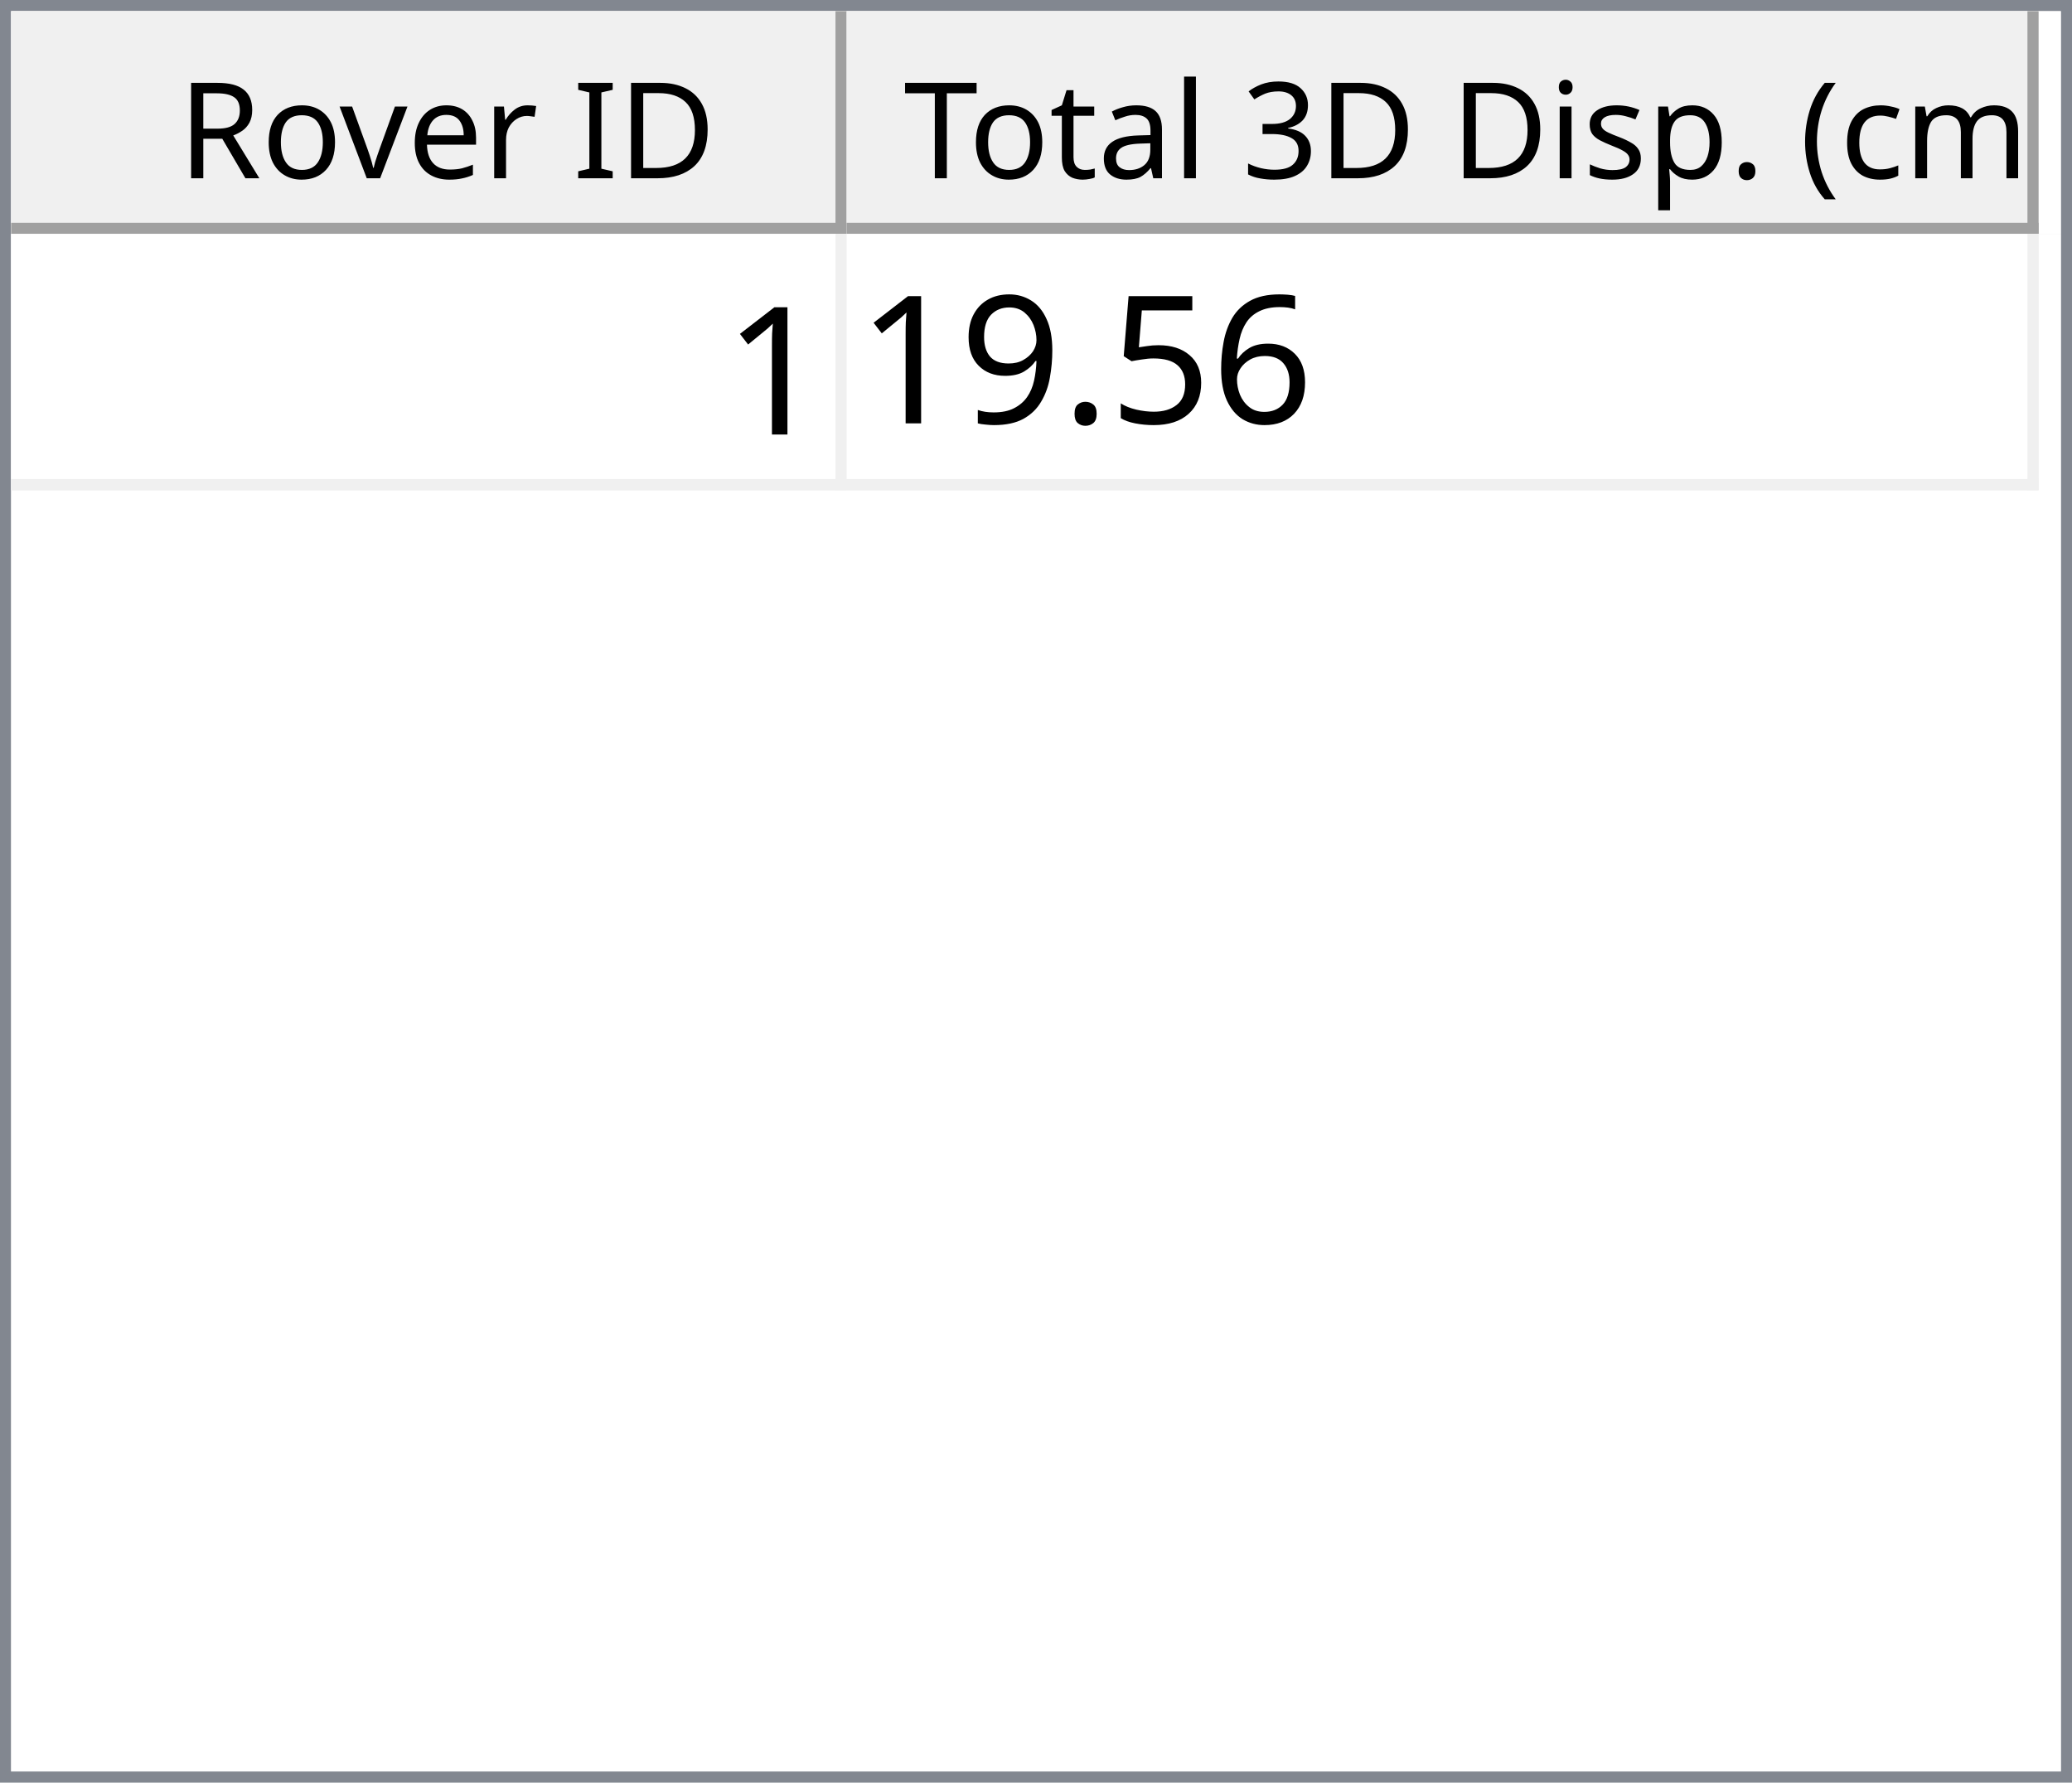
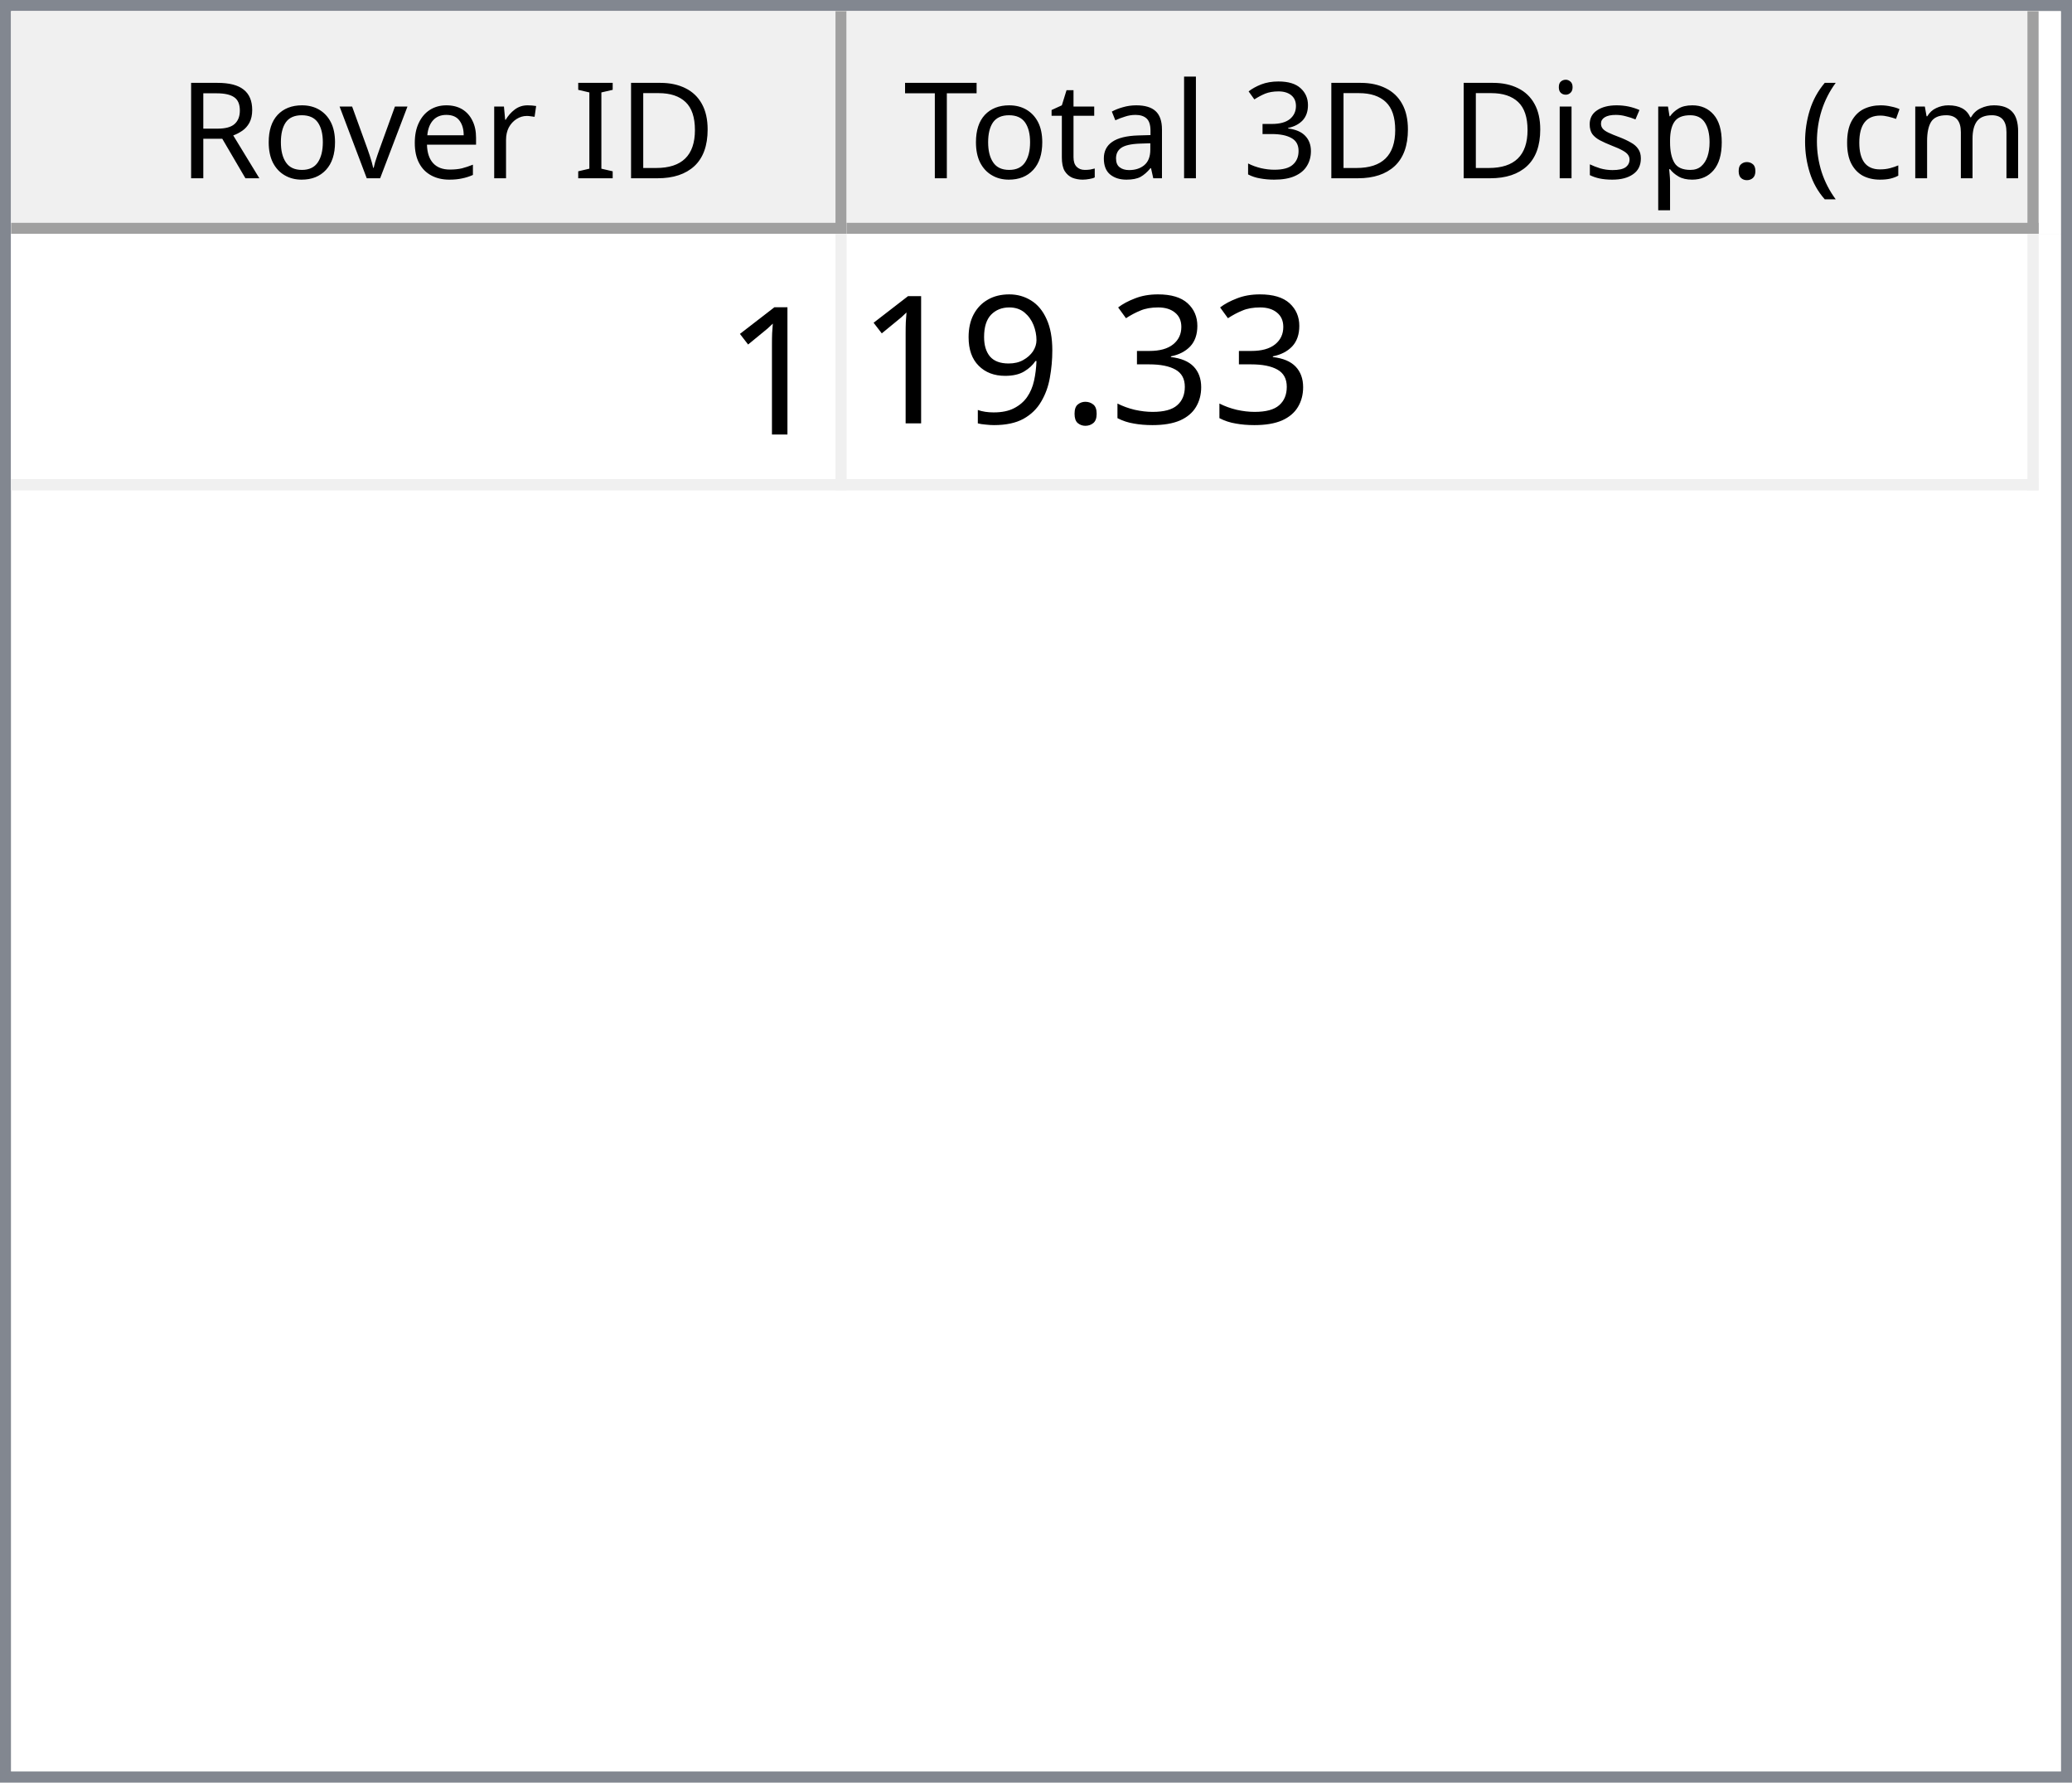
<svg xmlns="http://www.w3.org/2000/svg" style="fill-opacity:1; color-rendering:auto; color-interpolation:auto; text-rendering:auto; stroke:black; stroke-linecap:square; stroke-miterlimit:10; shape-rendering:auto; stroke-opacity:1; fill:black; stroke-dasharray:none; font-weight:normal; stroke-width:1; font-family:'Dialog'; font-style:normal; stroke-linejoin:miter; font-size:12px; stroke-dashoffset:0; image-rendering:auto;" width="186" height="160">
  <defs id="genericDefs" />
  <g>
    <defs id="defs1">
      <clipPath clipPathUnits="userSpaceOnUse" id="clipPath1">
        <path d="M0 0 L186 0 L186 160 L0 160 L0 0 Z" />
      </clipPath>
      <clipPath clipPathUnits="userSpaceOnUse" id="clipPath2">
        <path d="M0 0 L0 160 L186 160 L186 0 Z" />
      </clipPath>
      <clipPath clipPathUnits="userSpaceOnUse" id="clipPath3">
        <path d="M0 0 L0 20 L184 20 L184 0 Z" />
      </clipPath>
      <clipPath clipPathUnits="userSpaceOnUse" id="clipPath4">
        <path d="M0 0 L0 20 L75 20 L75 0 Z" />
      </clipPath>
      <clipPath clipPathUnits="userSpaceOnUse" id="clipPath5">
        <path d="M1 1 L1 19 L74 19 L74 1 Z" />
      </clipPath>
      <clipPath clipPathUnits="userSpaceOnUse" id="clipPath6">
        <path d="M0 0 L0 18 L73 18 L73 0 Z" />
      </clipPath>
      <clipPath clipPathUnits="userSpaceOnUse" id="clipPath7">
        <path d="M-0.5 -0.5 L-0.5 19.5 L74.5 19.5 L74.5 -0.5 Z" />
      </clipPath>
      <clipPath clipPathUnits="userSpaceOnUse" id="clipPath8">
        <path d="M0 0 L0 20 L107 20 L107 0 Z" />
      </clipPath>
      <clipPath clipPathUnits="userSpaceOnUse" id="clipPath9">
        <path d="M1 1 L1 19 L106 19 L106 1 Z" />
      </clipPath>
      <clipPath clipPathUnits="userSpaceOnUse" id="clipPath10">
        <path d="M0 0 L0 18 L105 18 L105 0 Z" />
      </clipPath>
      <clipPath clipPathUnits="userSpaceOnUse" id="clipPath11">
        <path d="M-0.5 -0.5 L-0.5 19.5 L106.5 19.5 L106.5 -0.5 Z" />
      </clipPath>
      <clipPath clipPathUnits="userSpaceOnUse" id="clipPath12">
        <path d="M0 0 L0 138 L184 138 L184 0 Z" />
      </clipPath>
      <clipPath clipPathUnits="userSpaceOnUse" id="clipPath13">
        <path d="M0 0 L0 23 L182 23 L182 0 Z" />
      </clipPath>
      <clipPath clipPathUnits="userSpaceOnUse" id="clipPath14">
        <path d="M-0.5 -0.5 L-0.5 22.5 L181.5 22.5 L181.5 -0.5 Z" />
      </clipPath>
      <clipPath clipPathUnits="userSpaceOnUse" id="clipPath15">
        <path d="M0 0 L0 22 L74 22 L74 0 Z" />
      </clipPath>
      <clipPath clipPathUnits="userSpaceOnUse" id="clipPath16">
        <path d="M0 0 L0 22 L106 22 L106 0 Z" />
      </clipPath>
      <font horiz-adv-x="64.551" id="font1">
        <font-face ascent="107.91" descent="25.098" units-per-em="100" style="font-style:normal; font-family:Segoe UI; font-weight:normal;" />
        <missing-glyph horiz-adv-x="64.551" d="M8.109 0 L8.109 68.266 L56.453 68.266 L56.453 0 L8.109 0 ZM15.328 7.234 L49.219 7.234 L49.219 61.031 L15.328 61.031 L15.328 7.234 Z" />
        <glyph unicode="D" horiz-adv-x="70.117" d="M9.188 0 L9.188 70.016 L28.516 70.016 Q65.531 70.016 65.531 35.891 Q65.531 19.672 55.25 9.836 Q44.969 0 27.734 0 L9.188 0 ZM17.391 62.594 L17.391 7.422 L27.828 7.422 Q41.609 7.422 49.273 14.797 Q56.938 22.172 56.938 35.688 Q56.938 62.594 28.328 62.594 L17.391 62.594 Z" />
        <glyph unicode="I" horiz-adv-x="26.611" d="M17.391 0 L9.188 0 L9.188 70.016 L17.391 70.016 L17.391 0 Z" />
        <glyph unicode=" " horiz-adv-x="27.393" d="" />
        <glyph unicode="r" horiz-adv-x="34.766" d="M34.188 41.891 Q32.078 43.5 28.125 43.5 Q23 43.5 19.555 38.672 Q16.109 33.844 16.109 25.484 L16.109 0 L8.109 0 L8.109 50 L16.109 50 L16.109 39.703 L16.312 39.703 Q18.016 44.969 21.531 47.922 Q25.047 50.875 29.391 50.875 Q32.516 50.875 34.188 50.203 L34.188 41.891 Z" />
        <glyph unicode="e" horiz-adv-x="52.295" d="M48.297 23 L12.984 23 Q13.188 14.656 17.484 10.109 Q21.781 5.562 29.297 5.562 Q37.75 5.562 44.828 11.141 L44.828 3.609 Q38.234 -1.172 27.391 -1.172 Q16.797 -1.172 10.742 5.641 Q4.688 12.453 4.688 24.812 Q4.688 36.469 11.305 43.82 Q17.922 51.172 27.734 51.172 Q37.547 51.172 42.922 44.828 Q48.297 38.484 48.297 27.203 L48.297 23 ZM40.094 29.781 Q40.047 36.719 36.75 40.578 Q33.453 44.438 27.594 44.438 Q21.922 44.438 17.969 40.383 Q14.016 36.328 13.094 29.781 L40.094 29.781 Z" />
        <glyph unicode="v" horiz-adv-x="47.9" d="M47.406 50 L27.484 0 L19.625 0 L0.688 50 L9.469 50 L22.172 13.672 Q23.578 9.672 23.922 6.688 L24.125 6.688 Q24.609 10.453 25.688 13.484 L38.969 50 L47.406 50 Z" />
        <glyph unicode="o" horiz-adv-x="58.594" d="M29 -1.172 Q17.922 -1.172 11.305 5.836 Q4.688 12.844 4.688 24.422 Q4.688 37.016 11.57 44.094 Q18.453 51.172 30.172 51.172 Q41.359 51.172 47.633 44.289 Q53.906 37.406 53.906 25.203 Q53.906 13.234 47.141 6.031 Q40.375 -1.172 29 -1.172 ZM29.594 44.438 Q21.875 44.438 17.383 39.188 Q12.891 33.938 12.891 24.703 Q12.891 15.828 17.43 10.695 Q21.969 5.562 29.594 5.562 Q37.359 5.562 41.531 10.594 Q45.703 15.625 45.703 24.906 Q45.703 34.281 41.531 39.359 Q37.359 44.438 29.594 44.438 Z" />
        <glyph unicode="R" horiz-adv-x="59.814" d="M59.375 0 L49.609 0 L37.891 19.625 Q36.281 22.359 34.766 24.289 Q33.25 26.219 31.664 27.438 Q30.078 28.656 28.25 29.219 Q26.422 29.781 24.125 29.781 L17.391 29.781 L17.391 0 L9.188 0 L9.188 70.016 L30.078 70.016 Q34.672 70.016 38.555 68.867 Q42.438 67.719 45.289 65.375 Q48.141 63.031 49.758 59.547 Q51.375 56.062 51.375 51.375 Q51.375 47.703 50.273 44.656 Q49.172 41.609 47.148 39.211 Q45.125 36.812 42.266 35.133 Q39.406 33.453 35.844 32.516 L35.844 32.328 Q37.594 31.547 38.891 30.547 Q40.188 29.547 41.359 28.18 Q42.531 26.812 43.68 25.078 Q44.828 23.344 46.234 21.047 L59.375 0 ZM17.391 62.594 L17.391 37.203 L28.516 37.203 Q31.594 37.203 34.203 38.133 Q36.812 39.062 38.719 40.797 Q40.625 42.531 41.703 45.047 Q42.781 47.562 42.781 50.688 Q42.781 56.297 39.141 59.445 Q35.5 62.594 28.609 62.594 L17.391 62.594 Z" />
        <glyph unicode=")" horiz-adv-x="30.176" d="M8.297 -15.922 L1.172 -15.922 Q16.406 2.344 16.406 26.812 Q16.406 51.469 1.078 70.016 L8.297 70.016 Q23.531 52.156 23.531 26.703 Q23.531 1.375 8.297 -15.922 Z" />
        <glyph unicode="m" horiz-adv-x="86.133" d="M79.109 0 L71.094 0 L71.094 28.719 Q71.094 37.016 68.531 40.727 Q65.969 44.438 59.906 44.438 Q54.781 44.438 51.195 39.75 Q47.609 35.062 47.609 28.516 L47.609 0 L39.594 0 L39.594 29.688 Q39.594 44.438 28.219 44.438 Q22.953 44.438 19.531 40.016 Q16.109 35.594 16.109 28.516 L16.109 0 L8.109 0 L8.109 50 L16.109 50 L16.109 42.094 L16.312 42.094 Q21.625 51.172 31.844 51.172 Q36.969 51.172 40.773 48.312 Q44.578 45.453 46 40.828 Q51.562 51.172 62.594 51.172 Q79.109 51.172 79.109 30.812 L79.109 0 Z" />
        <glyph unicode="c" horiz-adv-x="46.191" d="M42.188 2.297 Q36.422 -1.172 28.516 -1.172 Q17.828 -1.172 11.258 5.789 Q4.688 12.75 4.688 23.828 Q4.688 36.188 11.766 43.68 Q18.844 51.172 30.672 51.172 Q37.25 51.172 42.281 48.734 L42.281 40.531 Q36.719 44.438 30.375 44.438 Q22.703 44.438 17.797 38.945 Q12.891 33.453 12.891 24.516 Q12.891 15.719 17.508 10.641 Q22.125 5.562 29.891 5.562 Q36.422 5.562 42.188 9.906 L42.188 2.297 Z" />
        <glyph unicode="(" horiz-adv-x="30.176" d="M29.109 -15.922 L21.969 -15.922 Q6.844 1.375 6.844 26.703 Q6.844 52.156 21.969 70.016 L29.203 70.016 Q13.875 51.469 13.875 26.812 Q13.875 2.344 29.109 -15.922 Z" />
        <glyph unicode="." horiz-adv-x="21.68" d="M10.891 -1.078 Q8.641 -1.078 7.055 0.539 Q5.469 2.156 5.469 4.391 Q5.469 6.641 7.055 8.273 Q8.641 9.906 10.891 9.906 Q13.188 9.906 14.797 8.273 Q16.406 6.641 16.406 4.391 Q16.406 2.156 14.797 0.539 Q13.188 -1.078 10.891 -1.078 Z" />
        <glyph unicode="p" horiz-adv-x="58.789" d="M16.312 7.234 L16.109 7.234 L16.109 -23 L8.109 -23 L8.109 50 L16.109 50 L16.109 41.219 L16.312 41.219 Q22.219 51.172 33.594 51.172 Q43.266 51.172 48.688 44.461 Q54.109 37.75 54.109 26.469 Q54.109 13.922 48 6.375 Q41.891 -1.172 31.297 -1.172 Q21.578 -1.172 16.312 7.234 ZM16.109 27.391 L16.109 20.406 Q16.109 14.203 20.141 9.883 Q24.172 5.562 30.375 5.562 Q37.641 5.562 41.773 11.133 Q45.906 16.703 45.906 26.609 Q45.906 34.969 42.047 39.703 Q38.188 44.438 31.594 44.438 Q24.609 44.438 20.359 39.578 Q16.109 34.719 16.109 27.391 Z" />
        <glyph unicode="s" horiz-adv-x="42.432" d="M5.078 1.812 L5.078 10.406 Q11.625 5.562 19.484 5.562 Q30.031 5.562 30.031 12.594 Q30.031 14.594 29.125 15.992 Q28.219 17.391 26.68 18.461 Q25.141 19.531 23.07 20.383 Q21 21.234 18.609 22.172 Q15.281 23.484 12.766 24.828 Q10.25 26.172 8.57 27.859 Q6.891 29.547 6.031 31.695 Q5.172 33.844 5.172 36.719 Q5.172 40.234 6.789 42.945 Q8.406 45.656 11.086 47.484 Q13.766 49.312 17.211 50.242 Q20.656 51.172 24.312 51.172 Q30.812 51.172 35.938 48.922 L35.938 40.828 Q30.422 44.438 23.25 44.438 Q21 44.438 19.195 43.922 Q17.391 43.406 16.094 42.477 Q14.797 41.547 14.086 40.258 Q13.375 38.969 13.375 37.406 Q13.375 35.453 14.086 34.133 Q14.797 32.812 16.164 31.789 Q17.531 30.766 19.484 29.938 Q21.438 29.109 23.922 28.125 Q27.25 26.859 29.883 25.516 Q32.516 24.172 34.375 22.484 Q36.234 20.797 37.234 18.602 Q38.234 16.406 38.234 13.375 Q38.234 9.672 36.602 6.938 Q34.969 4.203 32.234 2.398 Q29.5 0.594 25.93 -0.289 Q22.359 -1.172 18.453 -1.172 Q10.75 -1.172 5.078 1.812 Z" />
        <glyph unicode="i" horiz-adv-x="24.219" d="M12.203 62.703 Q10.062 62.703 8.547 64.164 Q7.031 65.625 7.031 67.875 Q7.031 70.125 8.547 71.609 Q10.062 73.094 12.203 73.094 Q14.406 73.094 15.945 71.609 Q17.484 70.125 17.484 67.875 Q17.484 65.719 15.945 64.211 Q14.406 62.703 12.203 62.703 ZM16.109 0 L8.109 0 L8.109 50 L16.109 50 L16.109 0 Z" />
        <glyph unicode="3" horiz-adv-x="53.906" d="M46.531 19.828 Q46.531 15.094 44.75 11.211 Q42.969 7.328 39.719 4.57 Q36.469 1.812 31.93 0.297 Q27.391 -1.219 21.922 -1.219 Q11.922 -1.219 6 2.594 L6 11.188 Q13.094 5.609 22.219 5.609 Q25.875 5.609 28.828 6.539 Q31.781 7.469 33.906 9.227 Q36.031 10.984 37.18 13.477 Q38.328 15.969 38.328 19.094 Q38.328 32.812 18.797 32.812 L12.984 32.812 L12.984 39.594 L18.5 39.594 Q35.797 39.594 35.797 52.484 Q35.797 64.406 22.609 64.406 Q15.188 64.406 8.688 59.422 L8.688 67.188 Q15.375 71.188 24.609 71.188 Q29 71.188 32.57 69.969 Q36.141 68.75 38.68 66.555 Q41.219 64.359 42.609 61.281 Q44 58.203 44 54.5 Q44 40.672 30.031 36.719 L30.031 36.531 Q33.594 36.141 36.625 34.797 Q39.656 33.453 41.852 31.305 Q44.047 29.156 45.289 26.25 Q46.531 23.344 46.531 19.828 Z" />
        <glyph unicode="l" horiz-adv-x="24.219" d="M16.109 0 L8.109 0 L8.109 74.031 L16.109 74.031 L16.109 0 Z" />
        <glyph unicode="a" horiz-adv-x="50.879" d="M43.891 0 L35.891 0 L35.891 7.812 L35.688 7.812 Q30.469 -1.172 20.312 -1.172 Q12.844 -1.172 8.617 2.781 Q4.391 6.734 4.391 13.281 Q4.391 27.297 20.906 29.594 L35.891 31.688 Q35.891 44.438 25.594 44.438 Q16.547 44.438 9.281 38.281 L9.281 46.484 Q16.656 51.172 26.266 51.172 Q43.891 51.172 43.891 32.516 L43.891 0 ZM35.891 25.297 L23.828 23.641 Q18.266 22.859 15.43 20.875 Q12.594 18.891 12.594 13.875 Q12.594 10.203 15.211 7.883 Q17.828 5.562 22.172 5.562 Q28.125 5.562 32.008 9.742 Q35.891 13.922 35.891 20.312 L35.891 25.297 Z" />
        <glyph unicode="t" horiz-adv-x="33.887" d="M31.297 0.484 Q28.469 -1.078 23.828 -1.078 Q10.688 -1.078 10.688 13.578 L10.688 43.172 L2.094 43.172 L2.094 50 L10.688 50 L10.688 62.203 L18.703 64.797 L18.703 50 L31.297 50 L31.297 43.172 L18.703 43.172 L18.703 14.984 Q18.703 9.969 20.414 7.82 Q22.125 5.672 26.078 5.672 Q29.109 5.672 31.297 7.328 L31.297 0.484 Z" />
        <glyph unicode="T" horiz-adv-x="52.393" d="M50.594 62.594 L30.375 62.594 L30.375 0 L22.172 0 L22.172 62.594 L2 62.594 L2 70.016 L50.594 70.016 L50.594 62.594 Z" />
      </font>
      <font horiz-adv-x="75.0" id="font2">
        <font-face ascent="100.537" descent="21.973" units-per-em="100" style="font-style:normal; font-family:sans-serif; font-weight:normal;" />
        <missing-glyph horiz-adv-x="75.0" d="M12.5 0 L12.5 62.5 L62.5 62.5 L62.5 0 L12.5 0 ZM14.062 1.562 L60.938 1.562 L60.938 60.938 L14.062 60.938 L14.062 1.562 Z" />
        <glyph unicode="1" horiz-adv-x="55.615" d="M37.25 0 L28.469 0 L28.469 56 Q25.297 52.984 20.141 49.953 Q14.984 46.922 10.891 45.406 L10.891 53.906 Q18.266 57.375 23.781 62.305 Q29.297 67.234 31.594 71.875 L37.25 71.875 L37.25 0 Z" />
-         <glyph unicode="6" horiz-adv-x="55.615" d="M49.75 54.047 L41.016 53.375 Q39.844 58.547 37.703 60.891 Q34.125 64.656 28.906 64.656 Q24.703 64.656 21.531 62.312 Q17.391 59.281 14.992 53.469 Q12.594 47.656 12.5 36.922 Q15.672 41.75 20.266 44.094 Q24.859 46.438 29.891 46.438 Q38.672 46.438 44.852 39.969 Q51.031 33.5 51.031 23.25 Q51.031 16.5 48.125 10.719 Q45.219 4.938 40.141 1.859 Q35.062 -1.219 28.609 -1.219 Q17.625 -1.219 10.695 6.859 Q3.766 14.938 3.766 33.5 Q3.766 54.25 11.422 63.672 Q18.109 71.875 29.438 71.875 Q37.891 71.875 43.289 67.141 Q48.688 62.406 49.75 54.047 ZM13.875 23.188 Q13.875 18.656 15.797 14.508 Q17.719 10.359 21.188 8.18 Q24.656 6 28.469 6 Q34.031 6 38.039 10.492 Q42.047 14.984 42.047 22.703 Q42.047 30.125 38.086 34.398 Q34.125 38.672 28.125 38.672 Q22.172 38.672 18.023 34.398 Q13.875 30.125 13.875 23.188 Z" />
-         <glyph unicode="5" horiz-adv-x="55.615" d="M4.156 18.75 L13.375 19.531 Q14.406 12.797 18.141 9.398 Q21.875 6 27.156 6 Q33.5 6 37.891 10.789 Q42.281 15.578 42.281 23.484 Q42.281 31 38.062 35.352 Q33.844 39.703 27 39.703 Q22.75 39.703 19.336 37.773 Q15.922 35.844 13.969 32.766 L5.719 33.844 L12.641 70.609 L48.25 70.609 L48.25 62.203 L19.672 62.203 L15.828 42.969 Q22.266 47.469 29.344 47.469 Q38.719 47.469 45.164 40.969 Q51.609 34.469 51.609 24.266 Q51.609 14.547 45.953 7.469 Q39.062 -1.219 27.156 -1.219 Q17.391 -1.219 11.211 4.25 Q5.031 9.719 4.156 18.75 Z" />
+         <glyph unicode="3" horiz-adv-x="55.615" d="M4.203 18.891 L12.984 20.062 Q14.5 12.594 18.141 9.297 Q21.781 6 27 6 Q33.203 6 37.477 10.297 Q41.75 14.594 41.75 20.953 Q41.75 27 37.797 30.93 Q33.844 34.859 27.734 34.859 Q25.25 34.859 21.531 33.891 L22.516 41.609 Q23.391 41.5 23.922 41.5 Q29.547 41.5 34.039 44.43 Q38.531 47.359 38.531 53.469 Q38.531 58.297 35.258 61.477 Q31.984 64.656 26.812 64.656 Q21.688 64.656 18.266 61.43 Q14.844 58.203 13.875 51.766 L5.078 53.328 Q6.688 62.156 12.398 67.016 Q18.109 71.875 26.609 71.875 Q32.469 71.875 37.398 69.359 Q42.328 66.844 44.945 62.5 Q47.562 58.156 47.562 53.266 Q47.562 48.641 45.07 44.828 Q42.578 41.016 37.703 38.766 Q44.047 37.312 47.562 32.695 Q51.078 28.078 51.078 21.141 Q51.078 11.766 44.242 5.25 Q37.406 -1.266 26.953 -1.266 Q17.531 -1.266 11.305 4.352 Q5.078 9.969 4.203 18.891 Z" />
        <glyph unicode="." horiz-adv-x="27.783" d="M9.078 0 L9.078 10.016 L19.094 10.016 L19.094 0 L9.078 0 Z" />
        <glyph unicode="9" horiz-adv-x="55.615" d="M5.469 16.547 L13.922 17.328 Q14.984 11.375 18.016 8.688 Q21.047 6 25.781 6 Q29.828 6 32.883 7.859 Q35.938 9.719 37.891 12.82 Q39.844 15.922 41.164 21.195 Q42.484 26.469 42.484 31.938 Q42.484 32.516 42.438 33.688 Q39.797 29.5 35.234 26.883 Q30.672 24.266 25.344 24.266 Q16.453 24.266 10.305 30.711 Q4.156 37.156 4.156 47.703 Q4.156 58.594 10.578 65.234 Q17 71.875 26.656 71.875 Q33.641 71.875 39.43 68.117 Q45.219 64.359 48.219 57.398 Q51.219 50.438 51.219 37.25 Q51.219 23.531 48.242 15.406 Q45.266 7.281 39.383 3.031 Q33.5 -1.219 25.594 -1.219 Q17.188 -1.219 11.867 3.445 Q6.547 8.109 5.469 16.547 ZM41.453 48.141 Q41.453 55.719 37.43 60.156 Q33.406 64.594 27.734 64.594 Q21.875 64.594 17.531 59.812 Q13.188 55.031 13.188 47.406 Q13.188 40.578 17.312 36.305 Q21.438 32.031 27.484 32.031 Q33.594 32.031 37.523 36.305 Q41.453 40.578 41.453 48.141 Z" />
      </font>
    </defs>
    <g style="fill:white; stroke:white;">
      <rect x="0" y="0" width="186" style="clip-path:url(#clipPath1); stroke:none;" height="160" />
    </g>
    <g style="fill:white; text-rendering:optimizeSpeed; color-rendering:optimizeSpeed; image-rendering:optimizeSpeed; shape-rendering:crispEdges; stroke:white; color-interpolation:sRGB;">
      <rect x="0" width="186" height="160" y="0" style="stroke:none;" />
      <path style="stroke:none;" d="M0 160 L186 160 L186 0 L0 0 Z" />
    </g>
    <g style="fill:rgb(240,240,240); font-family:'Segoe UI'; stroke:rgb(240,240,240);">
      <rect x="0" y="0" width="186" style="clip-path:url(#clipPath2); stroke:none;" height="160" />
    </g>
    <g style="fill:rgb(130,135,144); font-family:'Segoe UI'; stroke:rgb(130,135,144);">
      <path d="M0 0 L186 0 L186 160 L0 160 L0 0 ZM1 1 L185 1 L185 159 L1 159 L1 1 Z" style="fill-rule:evenodd; clip-path:url(#clipPath2); stroke:none;" />
    </g>
    <g style="fill:white; font-family:'Segoe UI'; stroke:white;" transform="translate(1,1)">
      <rect x="0" y="0" width="184" style="clip-path:url(#clipPath3); stroke:none;" height="20" />
    </g>
    <g style="fill:rgb(240,240,240); font-family:'Segoe UI'; stroke:rgb(240,240,240);" transform="translate(1,1)">
      <rect x="0" y="0" width="75" style="clip-path:url(#clipPath4); stroke:none;" height="20" />
    </g>
    <g style="font-family:'Segoe UI';" transform="translate(2,2)">
      <text x="14" xml:space="preserve" y="14" style="clip-path:url(#clipPath6); stroke:none;">Rover ID</text>
    </g>
    <g style="fill:rgb(160,160,160); font-family:'Segoe UI'; stroke:rgb(160,160,160); stroke-linejoin:bevel;" transform="translate(1.5,1.5)">
      <line x1="74" x2="74" y1="0" style="fill:none; clip-path:url(#clipPath7);" y2="19" />
    </g>
    <g style="fill:rgb(160,160,160); font-family:'Segoe UI'; stroke:rgb(160,160,160); stroke-linejoin:bevel;" transform="matrix(1,0,0,1,1,1) translate(0.5,0.5)">
      <line x1="0" x2="74" y1="19" style="fill:none; clip-path:url(#clipPath7);" y2="19" />
    </g>
    <g style="fill:rgb(240,240,240); font-family:'Segoe UI'; stroke:rgb(240,240,240);" transform="translate(76,1)">
      <rect x="0" y="0" width="107" style="clip-path:url(#clipPath8); stroke:none;" height="20" />
    </g>
    <g style="font-family:'Segoe UI';" transform="translate(77,2)">
      <text x="1" xml:space="preserve" y="14" style="clip-path:url(#clipPath10); stroke:none;"> Total 3D Disp. (cm)</text>
    </g>
    <g style="fill:rgb(160,160,160); font-family:'Segoe UI'; stroke:rgb(160,160,160); stroke-linejoin:bevel;" transform="translate(76.5,1.5)">
      <line x1="106" x2="106" y1="0" style="fill:none; clip-path:url(#clipPath11);" y2="19" />
    </g>
    <g style="fill:rgb(160,160,160); font-family:'Segoe UI'; stroke:rgb(160,160,160); stroke-linejoin:bevel;" transform="matrix(1,0,0,1,76,1) translate(0.5,0.5)">
      <line x1="0" x2="106" y1="19" style="fill:none; clip-path:url(#clipPath11);" y2="19" />
    </g>
    <g style="fill:white; font-family:'Segoe UI'; stroke:white;" transform="translate(1,21)">
      <rect x="0" y="0" width="184" style="clip-path:url(#clipPath12); stroke:none;" height="138" />
    </g>
    <g style="fill:rgb(240,240,240); font-size:16px; font-family:sans-serif; stroke:rgb(240,240,240);" transform="translate(1,21)">
      <rect x="0" y="0" width="182" style="clip-path:url(#clipPath13); stroke:none;" height="23" />
      <line transform="translate(0.5,0.5)" x1="0" x2="181" y1="22" style="clip-path:url(#clipPath14); fill:none; stroke-linejoin:bevel;" y2="22" />
    </g>
    <g transform="matrix(1,0,0,1,1,21) translate(0.5,0.5)" style="fill:rgb(240,240,240); font-size:16px; font-family:sans-serif; stroke:rgb(240,240,240); stroke-linejoin:bevel;">
      <line x1="74" x2="74" y1="0" style="fill:none; clip-path:url(#clipPath14);" y2="22" />
    </g>
    <g transform="matrix(1,0,0,1,1,21) translate(0.5,0.5)" style="fill:rgb(240,240,240); font-size:16px; font-family:sans-serif; stroke:rgb(240,240,240); stroke-linejoin:bevel;">
      <line x1="181" x2="181" y1="0" style="fill:none; clip-path:url(#clipPath14);" y2="22" />
    </g>
    <g style="fill:white; font-size:16px; font-family:sans-serif; stroke:white;" transform="matrix(1,0,0,1,1,21)">
      <rect x="0" y="0" width="74" style="clip-path:url(#clipPath15); stroke:none;" height="22" />
      <text x="64" y="18" style="fill:black; clip-path:url(#clipPath15); stroke:none;" xml:space="preserve">1</text>
    </g>
    <g style="fill:white; font-size:16px; font-family:sans-serif; stroke:white;" transform="matrix(1,0,0,1,1,21) translate(75,0)">
      <rect x="0" y="0" width="106" style="clip-path:url(#clipPath16); stroke:none;" height="22" />
-       <text x="1" y="17" style="fill:black; clip-path:url(#clipPath16); stroke:none;" xml:space="preserve">19.56</text>
+       <text x="1" y="17" style="fill:black; clip-path:url(#clipPath16); stroke:none;" xml:space="preserve">19.33</text>
    </g>
  </g>
</svg>
